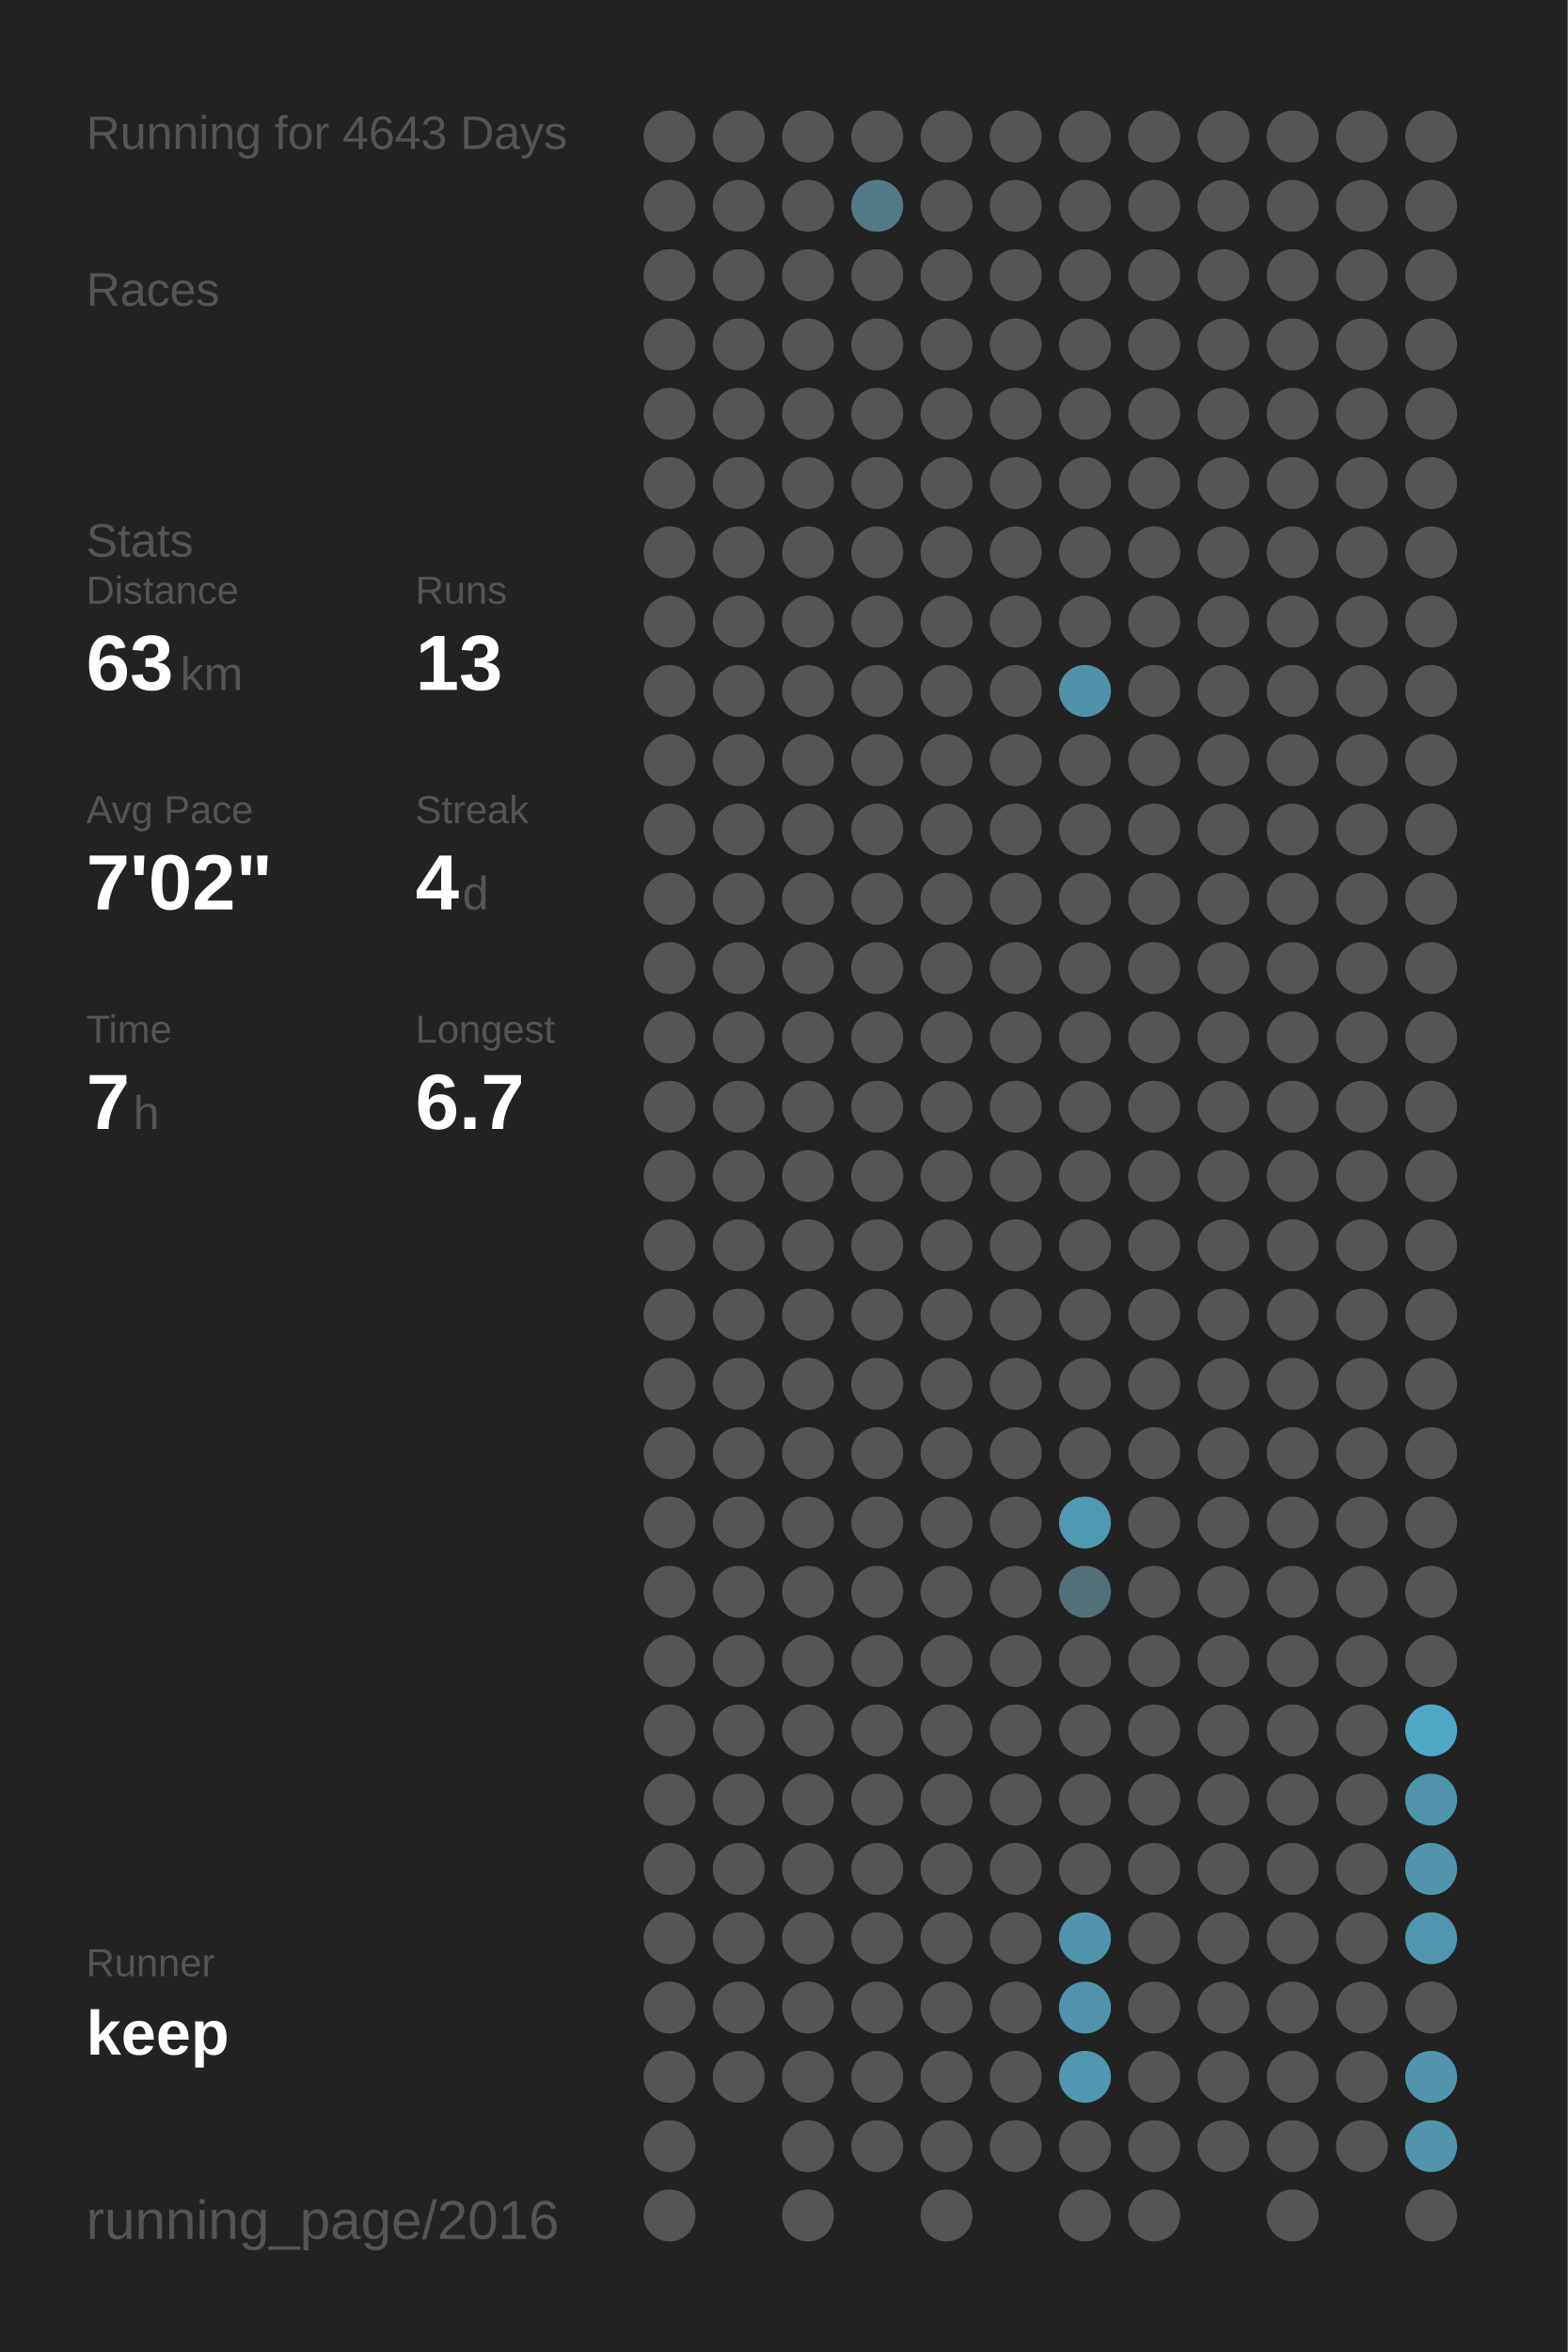
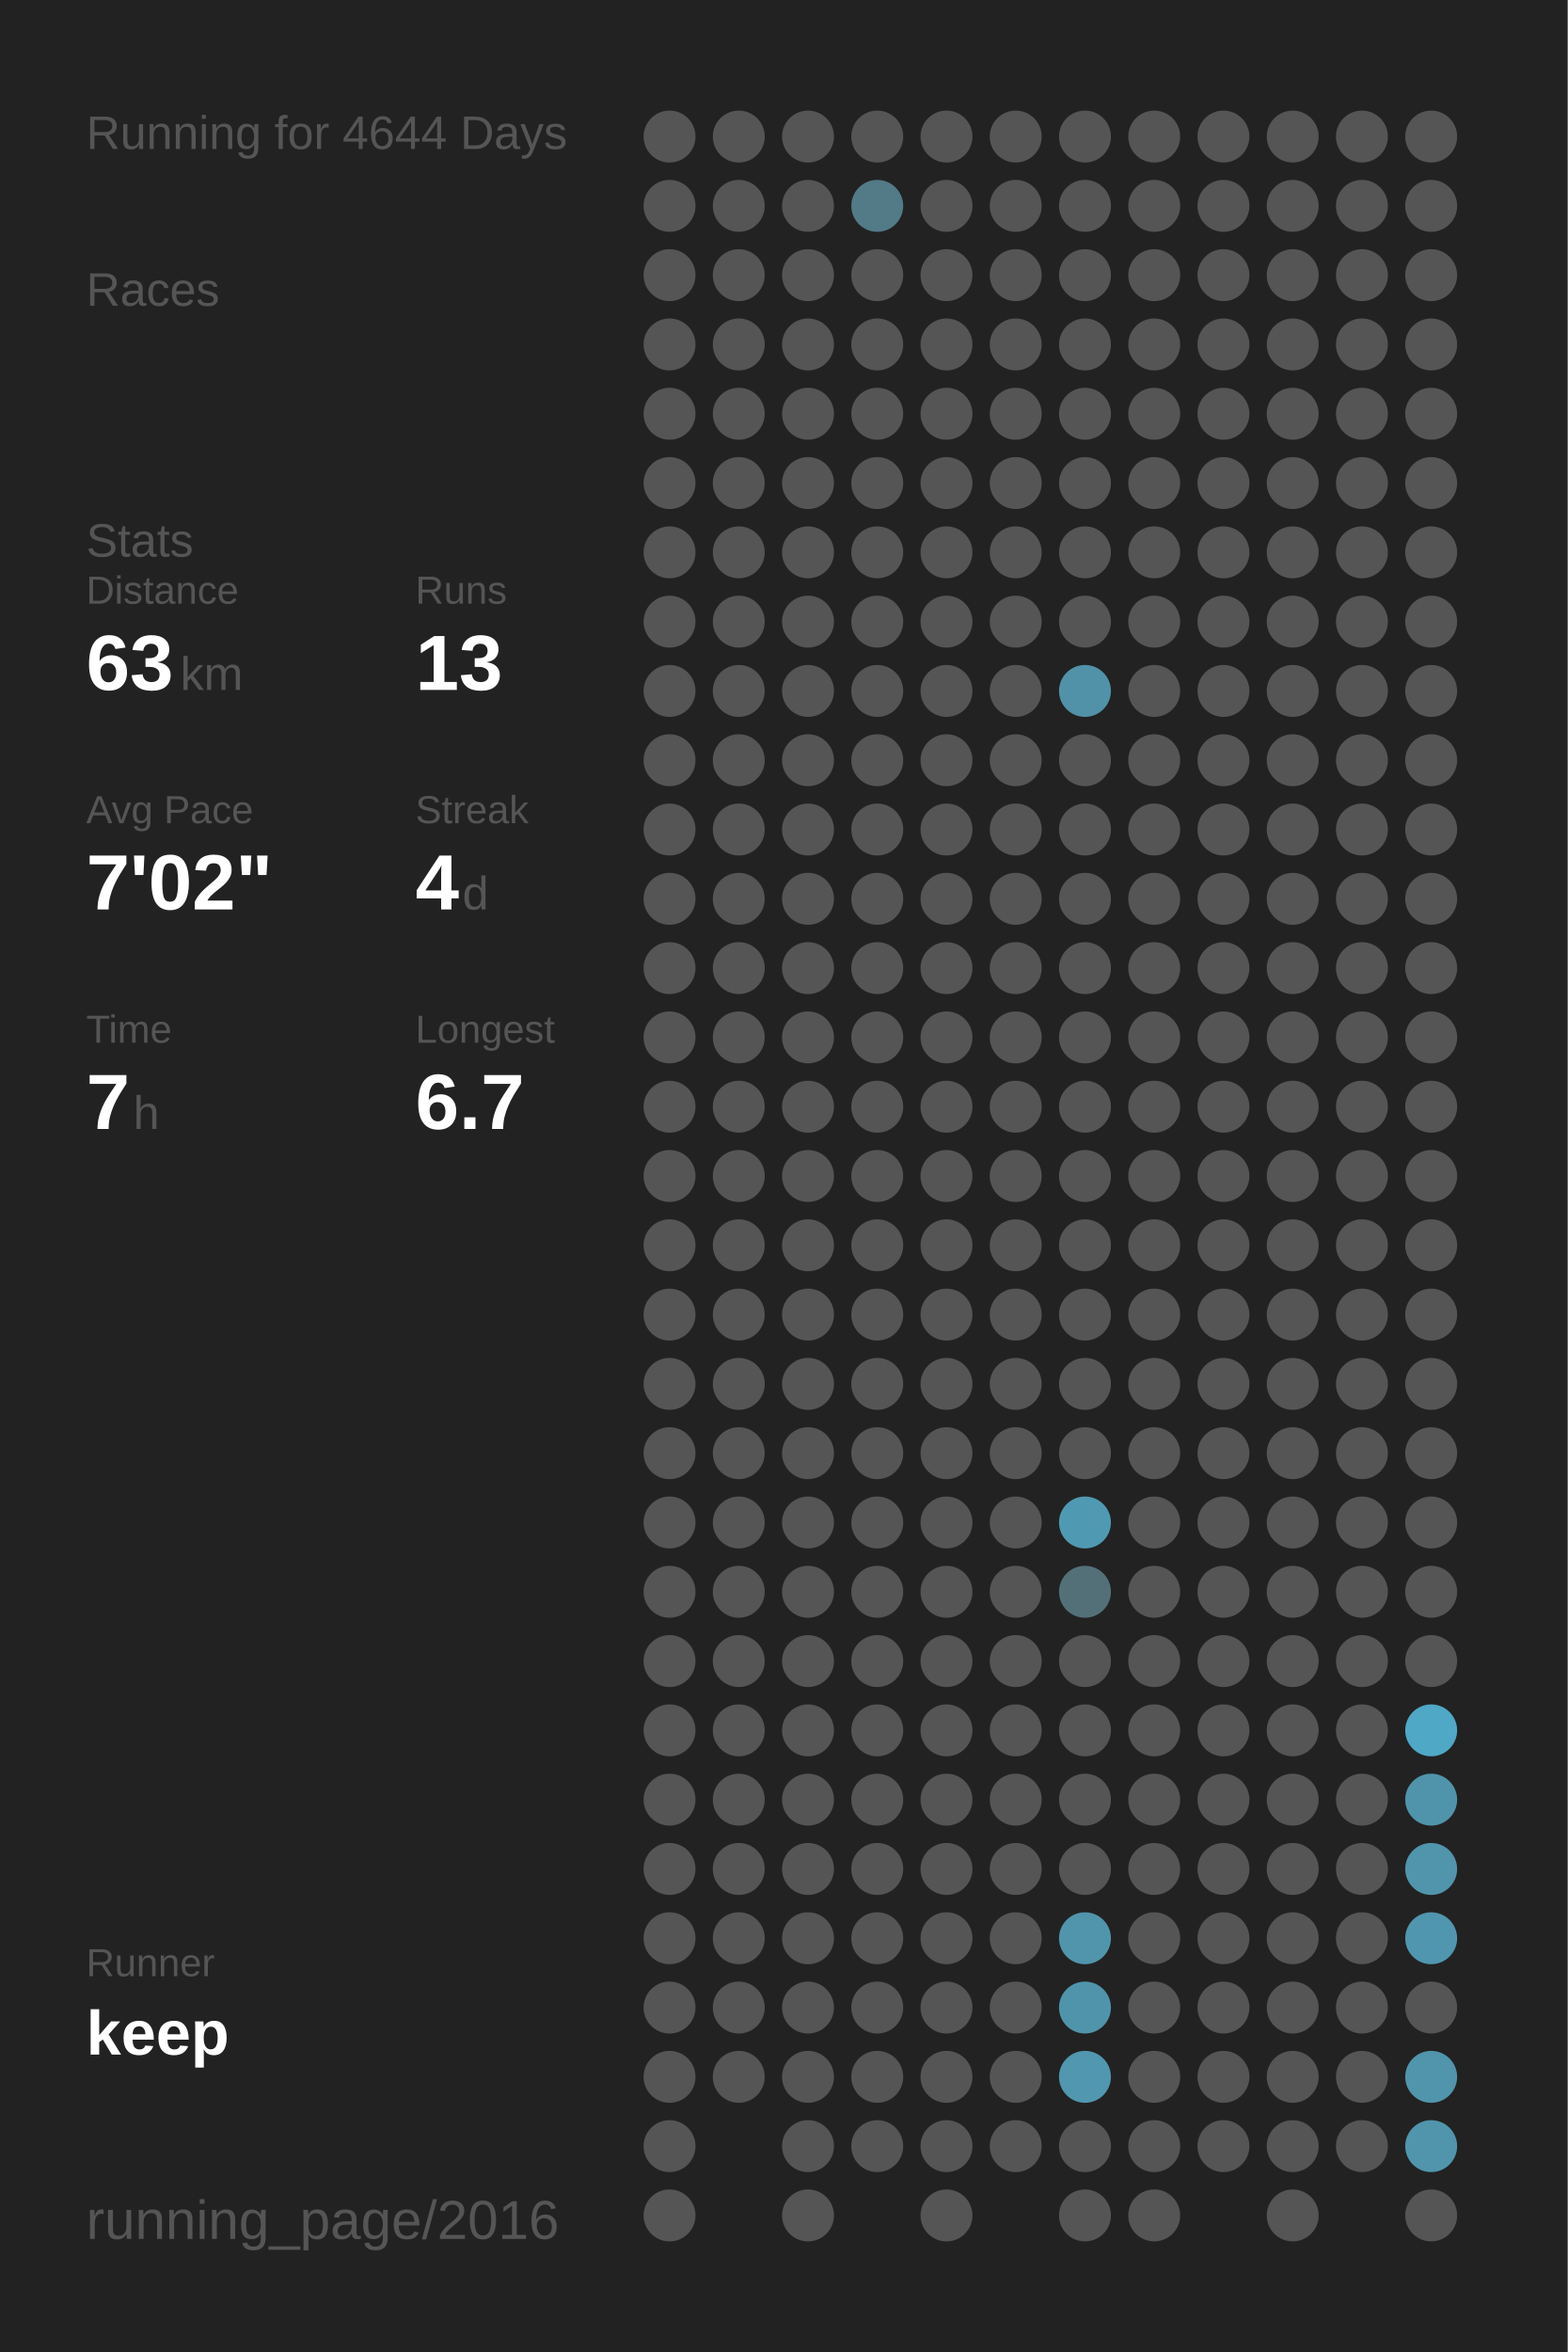
<svg xmlns="http://www.w3.org/2000/svg" baseProfile="full" height="300mm" version="1.1" viewBox="0,0,200,300" width="200mm">
  <defs />
  <rect fill="#222222" height="300" width="200" x="0" y="0" />
-   <text fill="#555555" style="font-size:6px; font-family:Arial;" x="11" y="19">Running for 4643 Days</text>
+   <text fill="#555555" style="font-size:6px; font-family:Arial;" x="11" y="19">Running for 4644 Days</text>
  <text fill="#555555" style="font-size:6px; font-family:Arial;" x="11" y="39">Races</text>
  <text fill="#555555" style="font-size:6px; font-family:Arial;" x="11" y="71">Stats</text>
  <text fill="#555555" style="font-size:5px; font-family:Arial;" x="11" y="77">Distance</text>
  <text fill="#FFFFFF" style="font-size:10px; font-family:Arial; font-weight:bold;" x="11" y="88">63</text>
  <text fill="#555555" style="font-size:6px; font-family:Arial;" x="23" y="88">km</text>
  <text fill="#555555" style="font-size:5px; font-family:Arial;" x="53" y="77">Runs</text>
  <text fill="#FFFFFF" style="font-size:10px; font-family:Arial; font-weight:bold;" x="53" y="88">13</text>
  <text fill="#555555" style="font-size:5px; font-family:Arial;" x="11" y="105">Avg Pace</text>
  <text fill="#FFFFFF" style="font-size:10px; font-family:Arial; font-weight:bold;" x="11" y="116">7'02"</text>
  <text fill="#555555" style="font-size:5px; font-family:Arial;" x="53" y="105">Streak</text>
  <text fill="#FFFFFF" style="font-size:10px; font-family:Arial; font-weight:bold;" x="53" y="116">4</text>
  <text fill="#555555" style="font-size:6px; font-family:Arial;" x="59" y="116">d</text>
  <text fill="#555555" style="font-size:5px; font-family:Arial;" x="11" y="133">Time</text>
  <text fill="#FFFFFF" style="font-size:10px; font-family:Arial; font-weight:bold;" x="11" y="144">7</text>
  <text fill="#555555" style="font-size:6px; font-family:Arial;" x="17" y="144">h</text>
  <text fill="#555555" style="font-size:5px; font-family:Arial;" x="53" y="133">Longest</text>
  <text fill="#FFFFFF" style="font-size:10px; font-family:Arial; font-weight:bold;" x="53" y="144">6.7</text>
  <text fill="#555555" style="font-size:5px; font-family:Arial;" x="11" y="252.065">Runner</text>
  <text fill="#FFFFFF" style="font-size:8px; font-family:Arial; font-weight:bold;" x="11" y="262.065">keep</text>
  <text fill="#555555" style="font-size:7px; font-family:Arial;" x="11" y="285.581">running_page/2016</text>
  <circle cx="85.417" cy="17.419" fill="#555555" r="3.312" />
  <circle cx="85.417" cy="26.258" fill="#555555" r="3.312" />
  <circle cx="85.417" cy="35.097" fill="#555555" r="3.312" />
  <circle cx="85.417" cy="43.935" fill="#555555" r="3.312" />
  <circle cx="85.417" cy="52.774" fill="#555555" r="3.312" />
  <circle cx="85.417" cy="61.613" fill="#555555" r="3.312" />
  <circle cx="85.417" cy="70.452" fill="#555555" r="3.312" />
  <circle cx="85.417" cy="79.29" fill="#555555" r="3.312" />
  <circle cx="85.417" cy="88.129" fill="#555555" r="3.312" />
  <circle cx="85.417" cy="96.968" fill="#555555" r="3.312" />
  <circle cx="85.417" cy="105.806" fill="#555555" r="3.312" />
  <circle cx="85.417" cy="114.645" fill="#555555" r="3.312" />
  <circle cx="85.417" cy="123.484" fill="#555555" r="3.312" />
  <circle cx="85.417" cy="132.323" fill="#555555" r="3.312" />
  <circle cx="85.417" cy="141.161" fill="#555555" r="3.312" />
  <circle cx="85.417" cy="150" fill="#555555" r="3.312" />
  <circle cx="85.417" cy="158.839" fill="#555555" r="3.312" />
  <circle cx="85.417" cy="167.677" fill="#555555" r="3.312" />
  <circle cx="85.417" cy="176.516" fill="#555555" r="3.312" />
  <circle cx="85.417" cy="185.355" fill="#555555" r="3.312" />
  <circle cx="85.417" cy="194.194" fill="#555555" r="3.312" />
  <circle cx="85.417" cy="203.032" fill="#555555" r="3.312" />
  <circle cx="85.417" cy="211.871" fill="#555555" r="3.312" />
  <circle cx="85.417" cy="220.71" fill="#555555" r="3.312" />
  <circle cx="85.417" cy="229.548" fill="#555555" r="3.312" />
  <circle cx="85.417" cy="238.387" fill="#555555" r="3.312" />
  <circle cx="85.417" cy="247.226" fill="#555555" r="3.312" />
  <circle cx="85.417" cy="256.065" fill="#555555" r="3.312" />
  <circle cx="85.417" cy="264.903" fill="#555555" r="3.312" />
  <circle cx="85.417" cy="273.742" fill="#555555" r="3.312" />
  <circle cx="85.417" cy="282.581" fill="#555555" r="3.312" />
  <circle cx="94.25" cy="17.419" fill="#555555" r="3.312" />
  <circle cx="94.25" cy="26.258" fill="#555555" r="3.312" />
  <circle cx="94.25" cy="35.097" fill="#555555" r="3.312" />
  <circle cx="94.25" cy="43.935" fill="#555555" r="3.312" />
  <circle cx="94.25" cy="52.774" fill="#555555" r="3.312" />
  <circle cx="94.25" cy="61.613" fill="#555555" r="3.312" />
  <circle cx="94.25" cy="70.452" fill="#555555" r="3.312" />
  <circle cx="94.25" cy="79.29" fill="#555555" r="3.312" />
  <circle cx="94.25" cy="88.129" fill="#555555" r="3.312" />
  <circle cx="94.25" cy="96.968" fill="#555555" r="3.312" />
  <circle cx="94.25" cy="105.806" fill="#555555" r="3.312" />
  <circle cx="94.25" cy="114.645" fill="#555555" r="3.312" />
  <circle cx="94.25" cy="123.484" fill="#555555" r="3.312" />
  <circle cx="94.25" cy="132.323" fill="#555555" r="3.312" />
  <circle cx="94.25" cy="141.161" fill="#555555" r="3.312" />
  <circle cx="94.25" cy="150" fill="#555555" r="3.312" />
  <circle cx="94.25" cy="158.839" fill="#555555" r="3.312" />
  <circle cx="94.25" cy="167.677" fill="#555555" r="3.312" />
  <circle cx="94.25" cy="176.516" fill="#555555" r="3.312" />
  <circle cx="94.25" cy="185.355" fill="#555555" r="3.312" />
  <circle cx="94.25" cy="194.194" fill="#555555" r="3.312" />
  <circle cx="94.25" cy="203.032" fill="#555555" r="3.312" />
  <circle cx="94.25" cy="211.871" fill="#555555" r="3.312" />
  <circle cx="94.25" cy="220.71" fill="#555555" r="3.312" />
  <circle cx="94.25" cy="229.548" fill="#555555" r="3.312" />
  <circle cx="94.25" cy="238.387" fill="#555555" r="3.312" />
  <circle cx="94.25" cy="247.226" fill="#555555" r="3.312" />
  <circle cx="94.25" cy="256.065" fill="#555555" r="3.312" />
  <circle cx="94.25" cy="264.903" fill="#555555" r="3.312" />
  <circle cx="103.083" cy="17.419" fill="#555555" r="3.312" />
  <circle cx="103.083" cy="26.258" fill="#555555" r="3.312" />
  <circle cx="103.083" cy="35.097" fill="#555555" r="3.312" />
  <circle cx="103.083" cy="43.935" fill="#555555" r="3.312" />
  <circle cx="103.083" cy="52.774" fill="#555555" r="3.312" />
  <circle cx="103.083" cy="61.613" fill="#555555" r="3.312" />
  <circle cx="103.083" cy="70.452" fill="#555555" r="3.312" />
  <circle cx="103.083" cy="79.29" fill="#555555" r="3.312" />
  <circle cx="103.083" cy="88.129" fill="#555555" r="3.312" />
  <circle cx="103.083" cy="96.968" fill="#555555" r="3.312" />
  <circle cx="103.083" cy="105.806" fill="#555555" r="3.312" />
  <circle cx="103.083" cy="114.645" fill="#555555" r="3.312" />
  <circle cx="103.083" cy="123.484" fill="#555555" r="3.312" />
  <circle cx="103.083" cy="132.323" fill="#555555" r="3.312" />
  <circle cx="103.083" cy="141.161" fill="#555555" r="3.312" />
  <circle cx="103.083" cy="150" fill="#555555" r="3.312" />
  <circle cx="103.083" cy="158.839" fill="#555555" r="3.312" />
  <circle cx="103.083" cy="167.677" fill="#555555" r="3.312" />
  <circle cx="103.083" cy="176.516" fill="#555555" r="3.312" />
  <circle cx="103.083" cy="185.355" fill="#555555" r="3.312" />
  <circle cx="103.083" cy="194.194" fill="#555555" r="3.312" />
  <circle cx="103.083" cy="203.032" fill="#555555" r="3.312" />
  <circle cx="103.083" cy="211.871" fill="#555555" r="3.312" />
  <circle cx="103.083" cy="220.71" fill="#555555" r="3.312" />
  <circle cx="103.083" cy="229.548" fill="#555555" r="3.312" />
  <circle cx="103.083" cy="238.387" fill="#555555" r="3.312" />
  <circle cx="103.083" cy="247.226" fill="#555555" r="3.312" />
  <circle cx="103.083" cy="256.065" fill="#555555" r="3.312" />
  <circle cx="103.083" cy="264.903" fill="#555555" r="3.312" />
  <circle cx="103.083" cy="273.742" fill="#555555" r="3.312" />
  <circle cx="103.083" cy="282.581" fill="#555555" r="3.312" />
  <circle cx="111.917" cy="17.419" fill="#555555" r="3.312" />
  <circle cx="111.917" cy="26.258" fill="#527a87" r="3.312" />
  <circle cx="111.917" cy="35.097" fill="#555555" r="3.312" />
  <circle cx="111.917" cy="43.935" fill="#555555" r="3.312" />
  <circle cx="111.917" cy="52.774" fill="#555555" r="3.312" />
  <circle cx="111.917" cy="61.613" fill="#555555" r="3.312" />
  <circle cx="111.917" cy="70.452" fill="#555555" r="3.312" />
  <circle cx="111.917" cy="79.29" fill="#555555" r="3.312" />
  <circle cx="111.917" cy="88.129" fill="#555555" r="3.312" />
  <circle cx="111.917" cy="96.968" fill="#555555" r="3.312" />
  <circle cx="111.917" cy="105.806" fill="#555555" r="3.312" />
  <circle cx="111.917" cy="114.645" fill="#555555" r="3.312" />
  <circle cx="111.917" cy="123.484" fill="#555555" r="3.312" />
  <circle cx="111.917" cy="132.323" fill="#555555" r="3.312" />
  <circle cx="111.917" cy="141.161" fill="#555555" r="3.312" />
  <circle cx="111.917" cy="150" fill="#555555" r="3.312" />
  <circle cx="111.917" cy="158.839" fill="#555555" r="3.312" />
  <circle cx="111.917" cy="167.677" fill="#555555" r="3.312" />
  <circle cx="111.917" cy="176.516" fill="#555555" r="3.312" />
  <circle cx="111.917" cy="185.355" fill="#555555" r="3.312" />
  <circle cx="111.917" cy="194.194" fill="#555555" r="3.312" />
  <circle cx="111.917" cy="203.032" fill="#555555" r="3.312" />
  <circle cx="111.917" cy="211.871" fill="#555555" r="3.312" />
  <circle cx="111.917" cy="220.71" fill="#555555" r="3.312" />
  <circle cx="111.917" cy="229.548" fill="#555555" r="3.312" />
  <circle cx="111.917" cy="238.387" fill="#555555" r="3.312" />
  <circle cx="111.917" cy="247.226" fill="#555555" r="3.312" />
  <circle cx="111.917" cy="256.065" fill="#555555" r="3.312" />
  <circle cx="111.917" cy="264.903" fill="#555555" r="3.312" />
  <circle cx="111.917" cy="273.742" fill="#555555" r="3.312" />
  <circle cx="120.75" cy="17.419" fill="#555555" r="3.312" />
  <circle cx="120.75" cy="26.258" fill="#555555" r="3.312" />
  <circle cx="120.75" cy="35.097" fill="#555555" r="3.312" />
  <circle cx="120.75" cy="43.935" fill="#555555" r="3.312" />
  <circle cx="120.75" cy="52.774" fill="#555555" r="3.312" />
  <circle cx="120.75" cy="61.613" fill="#555555" r="3.312" />
  <circle cx="120.75" cy="70.452" fill="#555555" r="3.312" />
  <circle cx="120.75" cy="79.29" fill="#555555" r="3.312" />
  <circle cx="120.75" cy="88.129" fill="#555555" r="3.312" />
  <circle cx="120.75" cy="96.968" fill="#555555" r="3.312" />
  <circle cx="120.75" cy="105.806" fill="#555555" r="3.312" />
  <circle cx="120.75" cy="114.645" fill="#555555" r="3.312" />
  <circle cx="120.75" cy="123.484" fill="#555555" r="3.312" />
  <circle cx="120.75" cy="132.323" fill="#555555" r="3.312" />
  <circle cx="120.75" cy="141.161" fill="#555555" r="3.312" />
  <circle cx="120.75" cy="150" fill="#555555" r="3.312" />
  <circle cx="120.75" cy="158.839" fill="#555555" r="3.312" />
  <circle cx="120.75" cy="167.677" fill="#555555" r="3.312" />
  <circle cx="120.75" cy="176.516" fill="#555555" r="3.312" />
  <circle cx="120.75" cy="185.355" fill="#555555" r="3.312" />
  <circle cx="120.75" cy="194.194" fill="#555555" r="3.312" />
  <circle cx="120.75" cy="203.032" fill="#555555" r="3.312" />
  <circle cx="120.75" cy="211.871" fill="#555555" r="3.312" />
  <circle cx="120.75" cy="220.71" fill="#555555" r="3.312" />
  <circle cx="120.75" cy="229.548" fill="#555555" r="3.312" />
  <circle cx="120.75" cy="238.387" fill="#555555" r="3.312" />
  <circle cx="120.75" cy="247.226" fill="#555555" r="3.312" />
  <circle cx="120.75" cy="256.065" fill="#555555" r="3.312" />
  <circle cx="120.75" cy="264.903" fill="#555555" r="3.312" />
  <circle cx="120.75" cy="273.742" fill="#555555" r="3.312" />
  <circle cx="120.75" cy="282.581" fill="#555555" r="3.312" />
  <circle cx="129.583" cy="17.419" fill="#555555" r="3.312" />
  <circle cx="129.583" cy="26.258" fill="#555555" r="3.312" />
  <circle cx="129.583" cy="35.097" fill="#555555" r="3.312" />
  <circle cx="129.583" cy="43.935" fill="#555555" r="3.312" />
  <circle cx="129.583" cy="52.774" fill="#555555" r="3.312" />
  <circle cx="129.583" cy="61.613" fill="#555555" r="3.312" />
  <circle cx="129.583" cy="70.452" fill="#555555" r="3.312" />
  <circle cx="129.583" cy="79.29" fill="#555555" r="3.312" />
  <circle cx="129.583" cy="88.129" fill="#555555" r="3.312" />
  <circle cx="129.583" cy="96.968" fill="#555555" r="3.312" />
  <circle cx="129.583" cy="105.806" fill="#555555" r="3.312" />
  <circle cx="129.583" cy="114.645" fill="#555555" r="3.312" />
  <circle cx="129.583" cy="123.484" fill="#555555" r="3.312" />
  <circle cx="129.583" cy="132.323" fill="#555555" r="3.312" />
  <circle cx="129.583" cy="141.161" fill="#555555" r="3.312" />
  <circle cx="129.583" cy="150" fill="#555555" r="3.312" />
  <circle cx="129.583" cy="158.839" fill="#555555" r="3.312" />
  <circle cx="129.583" cy="167.677" fill="#555555" r="3.312" />
  <circle cx="129.583" cy="176.516" fill="#555555" r="3.312" />
  <circle cx="129.583" cy="185.355" fill="#555555" r="3.312" />
  <circle cx="129.583" cy="194.194" fill="#555555" r="3.312" />
  <circle cx="129.583" cy="203.032" fill="#555555" r="3.312" />
  <circle cx="129.583" cy="211.871" fill="#555555" r="3.312" />
  <circle cx="129.583" cy="220.71" fill="#555555" r="3.312" />
  <circle cx="129.583" cy="229.548" fill="#555555" r="3.312" />
  <circle cx="129.583" cy="238.387" fill="#555555" r="3.312" />
  <circle cx="129.583" cy="247.226" fill="#555555" r="3.312" />
  <circle cx="129.583" cy="256.065" fill="#555555" r="3.312" />
  <circle cx="129.583" cy="264.903" fill="#555555" r="3.312" />
  <circle cx="129.583" cy="273.742" fill="#555555" r="3.312" />
  <circle cx="138.417" cy="17.419" fill="#555555" r="3.312" />
  <circle cx="138.417" cy="26.258" fill="#555555" r="3.312" />
  <circle cx="138.417" cy="35.097" fill="#555555" r="3.312" />
  <circle cx="138.417" cy="43.935" fill="#555555" r="3.312" />
  <circle cx="138.417" cy="52.774" fill="#555555" r="3.312" />
  <circle cx="138.417" cy="61.613" fill="#555555" r="3.312" />
  <circle cx="138.417" cy="70.452" fill="#555555" r="3.312" />
  <circle cx="138.417" cy="79.29" fill="#555555" r="3.312" />
  <circle cx="138.417" cy="88.129" fill="#5192a8" r="3.312" />
  <circle cx="138.417" cy="96.968" fill="#555555" r="3.312" />
  <circle cx="138.417" cy="105.806" fill="#555555" r="3.312" />
  <circle cx="138.417" cy="114.645" fill="#555555" r="3.312" />
  <circle cx="138.417" cy="123.484" fill="#555555" r="3.312" />
  <circle cx="138.417" cy="132.323" fill="#555555" r="3.312" />
  <circle cx="138.417" cy="141.161" fill="#555555" r="3.312" />
  <circle cx="138.417" cy="150" fill="#555555" r="3.312" />
  <circle cx="138.417" cy="158.839" fill="#555555" r="3.312" />
  <circle cx="138.417" cy="167.677" fill="#555555" r="3.312" />
  <circle cx="138.417" cy="176.516" fill="#555555" r="3.312" />
  <circle cx="138.417" cy="185.355" fill="#555555" r="3.312" />
  <circle cx="138.417" cy="194.194" fill="#5099b2" r="3.312" />
  <circle cx="138.417" cy="203.032" fill="#537079" r="3.312" />
  <circle cx="138.417" cy="211.871" fill="#555555" r="3.312" />
  <circle cx="138.417" cy="220.71" fill="#555555" r="3.312" />
  <circle cx="138.417" cy="229.548" fill="#555555" r="3.312" />
  <circle cx="138.417" cy="238.387" fill="#555555" r="3.312" />
  <circle cx="138.417" cy="247.226" fill="#5095ac" r="3.312" />
  <circle cx="138.417" cy="256.065" fill="#5094ab" r="3.312" />
  <circle cx="138.417" cy="264.903" fill="#5097af" r="3.312" />
  <circle cx="138.417" cy="273.742" fill="#555555" r="3.312" />
  <circle cx="138.417" cy="282.581" fill="#555555" r="3.312" />
  <circle cx="147.25" cy="17.419" fill="#555555" r="3.312" />
  <circle cx="147.25" cy="26.258" fill="#555555" r="3.312" />
  <circle cx="147.25" cy="35.097" fill="#555555" r="3.312" />
  <circle cx="147.25" cy="43.935" fill="#555555" r="3.312" />
  <circle cx="147.25" cy="52.774" fill="#555555" r="3.312" />
  <circle cx="147.25" cy="61.613" fill="#555555" r="3.312" />
  <circle cx="147.25" cy="70.452" fill="#555555" r="3.312" />
  <circle cx="147.25" cy="79.29" fill="#555555" r="3.312" />
  <circle cx="147.25" cy="88.129" fill="#555555" r="3.312" />
  <circle cx="147.25" cy="96.968" fill="#555555" r="3.312" />
  <circle cx="147.25" cy="105.806" fill="#555555" r="3.312" />
  <circle cx="147.25" cy="114.645" fill="#555555" r="3.312" />
  <circle cx="147.25" cy="123.484" fill="#555555" r="3.312" />
  <circle cx="147.25" cy="132.323" fill="#555555" r="3.312" />
  <circle cx="147.25" cy="141.161" fill="#555555" r="3.312" />
  <circle cx="147.25" cy="150" fill="#555555" r="3.312" />
  <circle cx="147.25" cy="158.839" fill="#555555" r="3.312" />
  <circle cx="147.25" cy="167.677" fill="#555555" r="3.312" />
  <circle cx="147.25" cy="176.516" fill="#555555" r="3.312" />
  <circle cx="147.25" cy="185.355" fill="#555555" r="3.312" />
  <circle cx="147.25" cy="194.194" fill="#555555" r="3.312" />
  <circle cx="147.25" cy="203.032" fill="#555555" r="3.312" />
  <circle cx="147.25" cy="211.871" fill="#555555" r="3.312" />
  <circle cx="147.25" cy="220.71" fill="#555555" r="3.312" />
  <circle cx="147.25" cy="229.548" fill="#555555" r="3.312" />
  <circle cx="147.25" cy="238.387" fill="#555555" r="3.312" />
  <circle cx="147.25" cy="247.226" fill="#555555" r="3.312" />
  <circle cx="147.25" cy="256.065" fill="#555555" r="3.312" />
  <circle cx="147.25" cy="264.903" fill="#555555" r="3.312" />
  <circle cx="147.25" cy="273.742" fill="#555555" r="3.312" />
  <circle cx="147.25" cy="282.581" fill="#555555" r="3.312" />
  <circle cx="156.083" cy="17.419" fill="#555555" r="3.312" />
  <circle cx="156.083" cy="26.258" fill="#555555" r="3.312" />
  <circle cx="156.083" cy="35.097" fill="#555555" r="3.312" />
  <circle cx="156.083" cy="43.935" fill="#555555" r="3.312" />
  <circle cx="156.083" cy="52.774" fill="#555555" r="3.312" />
  <circle cx="156.083" cy="61.613" fill="#555555" r="3.312" />
  <circle cx="156.083" cy="70.452" fill="#555555" r="3.312" />
  <circle cx="156.083" cy="79.29" fill="#555555" r="3.312" />
  <circle cx="156.083" cy="88.129" fill="#555555" r="3.312" />
  <circle cx="156.083" cy="96.968" fill="#555555" r="3.312" />
  <circle cx="156.083" cy="105.806" fill="#555555" r="3.312" />
  <circle cx="156.083" cy="114.645" fill="#555555" r="3.312" />
  <circle cx="156.083" cy="123.484" fill="#555555" r="3.312" />
  <circle cx="156.083" cy="132.323" fill="#555555" r="3.312" />
  <circle cx="156.083" cy="141.161" fill="#555555" r="3.312" />
  <circle cx="156.083" cy="150" fill="#555555" r="3.312" />
  <circle cx="156.083" cy="158.839" fill="#555555" r="3.312" />
  <circle cx="156.083" cy="167.677" fill="#555555" r="3.312" />
  <circle cx="156.083" cy="176.516" fill="#555555" r="3.312" />
  <circle cx="156.083" cy="185.355" fill="#555555" r="3.312" />
  <circle cx="156.083" cy="194.194" fill="#555555" r="3.312" />
  <circle cx="156.083" cy="203.032" fill="#555555" r="3.312" />
  <circle cx="156.083" cy="211.871" fill="#555555" r="3.312" />
  <circle cx="156.083" cy="220.71" fill="#555555" r="3.312" />
  <circle cx="156.083" cy="229.548" fill="#555555" r="3.312" />
  <circle cx="156.083" cy="238.387" fill="#555555" r="3.312" />
  <circle cx="156.083" cy="247.226" fill="#555555" r="3.312" />
  <circle cx="156.083" cy="256.065" fill="#555555" r="3.312" />
  <circle cx="156.083" cy="264.903" fill="#555555" r="3.312" />
  <circle cx="156.083" cy="273.742" fill="#555555" r="3.312" />
  <circle cx="164.917" cy="17.419" fill="#555555" r="3.312" />
  <circle cx="164.917" cy="26.258" fill="#555555" r="3.312" />
  <circle cx="164.917" cy="35.097" fill="#555555" r="3.312" />
  <circle cx="164.917" cy="43.935" fill="#555555" r="3.312" />
  <circle cx="164.917" cy="52.774" fill="#555555" r="3.312" />
  <circle cx="164.917" cy="61.613" fill="#555555" r="3.312" />
  <circle cx="164.917" cy="70.452" fill="#555555" r="3.312" />
  <circle cx="164.917" cy="79.29" fill="#555555" r="3.312" />
  <circle cx="164.917" cy="88.129" fill="#555555" r="3.312" />
  <circle cx="164.917" cy="96.968" fill="#555555" r="3.312" />
  <circle cx="164.917" cy="105.806" fill="#555555" r="3.312" />
  <circle cx="164.917" cy="114.645" fill="#555555" r="3.312" />
  <circle cx="164.917" cy="123.484" fill="#555555" r="3.312" />
  <circle cx="164.917" cy="132.323" fill="#555555" r="3.312" />
  <circle cx="164.917" cy="141.161" fill="#555555" r="3.312" />
  <circle cx="164.917" cy="150" fill="#555555" r="3.312" />
  <circle cx="164.917" cy="158.839" fill="#555555" r="3.312" />
  <circle cx="164.917" cy="167.677" fill="#555555" r="3.312" />
  <circle cx="164.917" cy="176.516" fill="#555555" r="3.312" />
  <circle cx="164.917" cy="185.355" fill="#555555" r="3.312" />
  <circle cx="164.917" cy="194.194" fill="#555555" r="3.312" />
  <circle cx="164.917" cy="203.032" fill="#555555" r="3.312" />
  <circle cx="164.917" cy="211.871" fill="#555555" r="3.312" />
  <circle cx="164.917" cy="220.71" fill="#555555" r="3.312" />
  <circle cx="164.917" cy="229.548" fill="#555555" r="3.312" />
  <circle cx="164.917" cy="238.387" fill="#555555" r="3.312" />
  <circle cx="164.917" cy="247.226" fill="#555555" r="3.312" />
  <circle cx="164.917" cy="256.065" fill="#555555" r="3.312" />
  <circle cx="164.917" cy="264.903" fill="#555555" r="3.312" />
  <circle cx="164.917" cy="273.742" fill="#555555" r="3.312" />
  <circle cx="164.917" cy="282.581" fill="#555555" r="3.312" />
  <circle cx="173.75" cy="17.419" fill="#555555" r="3.312" />
  <circle cx="173.75" cy="26.258" fill="#555555" r="3.312" />
  <circle cx="173.75" cy="35.097" fill="#555555" r="3.312" />
  <circle cx="173.75" cy="43.935" fill="#555555" r="3.312" />
  <circle cx="173.75" cy="52.774" fill="#555555" r="3.312" />
  <circle cx="173.75" cy="61.613" fill="#555555" r="3.312" />
  <circle cx="173.75" cy="70.452" fill="#555555" r="3.312" />
  <circle cx="173.75" cy="79.29" fill="#555555" r="3.312" />
  <circle cx="173.75" cy="88.129" fill="#555555" r="3.312" />
  <circle cx="173.75" cy="96.968" fill="#555555" r="3.312" />
  <circle cx="173.75" cy="105.806" fill="#555555" r="3.312" />
  <circle cx="173.75" cy="114.645" fill="#555555" r="3.312" />
  <circle cx="173.75" cy="123.484" fill="#555555" r="3.312" />
  <circle cx="173.75" cy="132.323" fill="#555555" r="3.312" />
  <circle cx="173.75" cy="141.161" fill="#555555" r="3.312" />
  <circle cx="173.75" cy="150" fill="#555555" r="3.312" />
  <circle cx="173.75" cy="158.839" fill="#555555" r="3.312" />
  <circle cx="173.75" cy="167.677" fill="#555555" r="3.312" />
  <circle cx="173.75" cy="176.516" fill="#555555" r="3.312" />
  <circle cx="173.75" cy="185.355" fill="#555555" r="3.312" />
  <circle cx="173.75" cy="194.194" fill="#555555" r="3.312" />
  <circle cx="173.75" cy="203.032" fill="#555555" r="3.312" />
  <circle cx="173.75" cy="211.871" fill="#555555" r="3.312" />
  <circle cx="173.75" cy="220.71" fill="#555555" r="3.312" />
  <circle cx="173.75" cy="229.548" fill="#555555" r="3.312" />
  <circle cx="173.75" cy="238.387" fill="#555555" r="3.312" />
  <circle cx="173.75" cy="247.226" fill="#555555" r="3.312" />
  <circle cx="173.75" cy="256.065" fill="#555555" r="3.312" />
  <circle cx="173.75" cy="264.903" fill="#555555" r="3.312" />
  <circle cx="173.75" cy="273.742" fill="#555555" r="3.312" />
  <circle cx="182.583" cy="17.419" fill="#555555" r="3.312" />
  <circle cx="182.583" cy="26.258" fill="#555555" r="3.312" />
  <circle cx="182.583" cy="35.097" fill="#555555" r="3.312" />
  <circle cx="182.583" cy="43.935" fill="#555555" r="3.312" />
  <circle cx="182.583" cy="52.774" fill="#555555" r="3.312" />
  <circle cx="182.583" cy="61.613" fill="#555555" r="3.312" />
  <circle cx="182.583" cy="70.452" fill="#555555" r="3.312" />
  <circle cx="182.583" cy="79.29" fill="#555555" r="3.312" />
  <circle cx="182.583" cy="88.129" fill="#555555" r="3.312" />
  <circle cx="182.583" cy="96.968" fill="#555555" r="3.312" />
  <circle cx="182.583" cy="105.806" fill="#555555" r="3.312" />
  <circle cx="182.583" cy="114.645" fill="#555555" r="3.312" />
  <circle cx="182.583" cy="123.484" fill="#555555" r="3.312" />
  <circle cx="182.583" cy="132.323" fill="#555555" r="3.312" />
  <circle cx="182.583" cy="141.161" fill="#555555" r="3.312" />
  <circle cx="182.583" cy="150" fill="#555555" r="3.312" />
  <circle cx="182.583" cy="158.839" fill="#555555" r="3.312" />
  <circle cx="182.583" cy="167.677" fill="#555555" r="3.312" />
  <circle cx="182.583" cy="176.516" fill="#555555" r="3.312" />
  <circle cx="182.583" cy="185.355" fill="#555555" r="3.312" />
  <circle cx="182.583" cy="194.194" fill="#555555" r="3.312" />
  <circle cx="182.583" cy="203.032" fill="#555555" r="3.312" />
  <circle cx="182.583" cy="211.871" fill="#555555" r="3.312" />
  <circle cx="182.583" cy="220.71" fill="#4fa8c6" r="3.312" />
  <circle cx="182.583" cy="229.548" fill="#5094ab" r="3.312" />
  <circle cx="182.583" cy="238.387" fill="#5095ac" r="3.312" />
  <circle cx="182.583" cy="247.226" fill="#5096ae" r="3.312" />
  <circle cx="182.583" cy="256.065" fill="#555555" r="3.312" />
  <circle cx="182.583" cy="264.903" fill="#5095ac" r="3.312" />
  <circle cx="182.583" cy="273.742" fill="#5095ac" r="3.312" />
  <circle cx="182.583" cy="282.581" fill="#555555" r="3.312" />
</svg>
